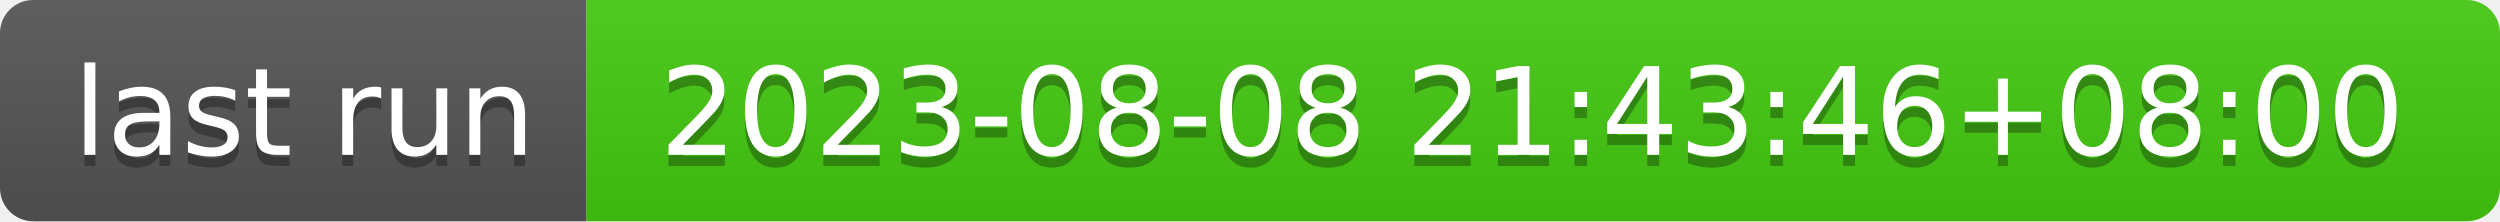
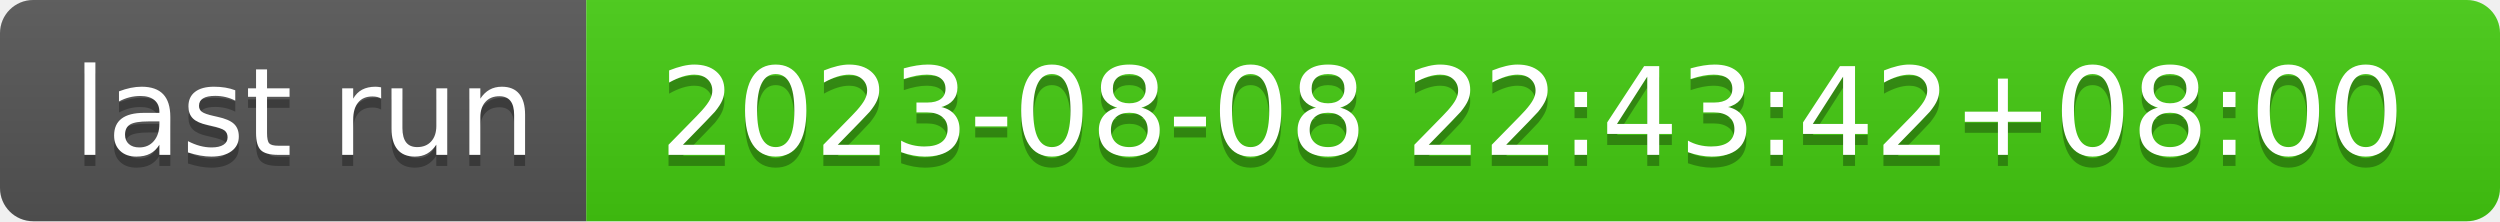
- <svg xmlns="http://www.w3.org/2000/svg" width="226" height="20" role="img" aria-label="last run: 2023-08-08 21:43:46+08:00">
+ <svg xmlns="http://www.w3.org/2000/svg" width="226" height="20" role="img" aria-label="last run: 2023-08-08 22:43:42+08:00">
  <linearGradient id="s" x2="0" y2="100%">
    <stop offset="0" stop-color="#bbb" stop-opacity=".1" />
    <stop offset="1" stop-opacity=".1" />
  </linearGradient>
  <clipPath id="r">
    <rect width="226" height="20" rx="3" fill="#fff" />
  </clipPath>
  <g clip-path="url(#r)">
    <rect width="53" height="20" fill="#555" />
    <rect x="53" width="173" height="20" fill="#4c1" />
    <rect width="226" height="20" fill="url(#s)" />
  </g>
  <g fill="#fff" text-anchor="middle" font-family="Verdana,Geneva,DejaVu Sans,sans-serif" text-rendering="geometricPrecision" font-size="110">
    <text aria-hidden="true" x="275" y="150" fill="#010101" fill-opacity=".3" transform="scale(.1)" textLength="430">last run</text>
    <text x="275" y="140" transform="scale(.1)" fill="#fff" textLength="430">last run</text>
-     <text aria-hidden="true" x="1385" y="150" fill="#010101" fill-opacity=".3" transform="scale(.1)" textLength="1630">2023-08-08 21:43:46+08:00</text>
-     <text x="1385" y="140" transform="scale(.1)" fill="#fff" textLength="1630">2023-08-08 21:43:46+08:00</text>
+     <text aria-hidden="true" x="1385" y="150" fill="#010101" fill-opacity=".3" transform="scale(.1)" textLength="1630">2023-08-08 22:43:42+08:00</text>
+     <text x="1385" y="140" transform="scale(.1)" fill="#fff" textLength="1630">2023-08-08 22:43:42+08:00</text>
  </g>
</svg>
